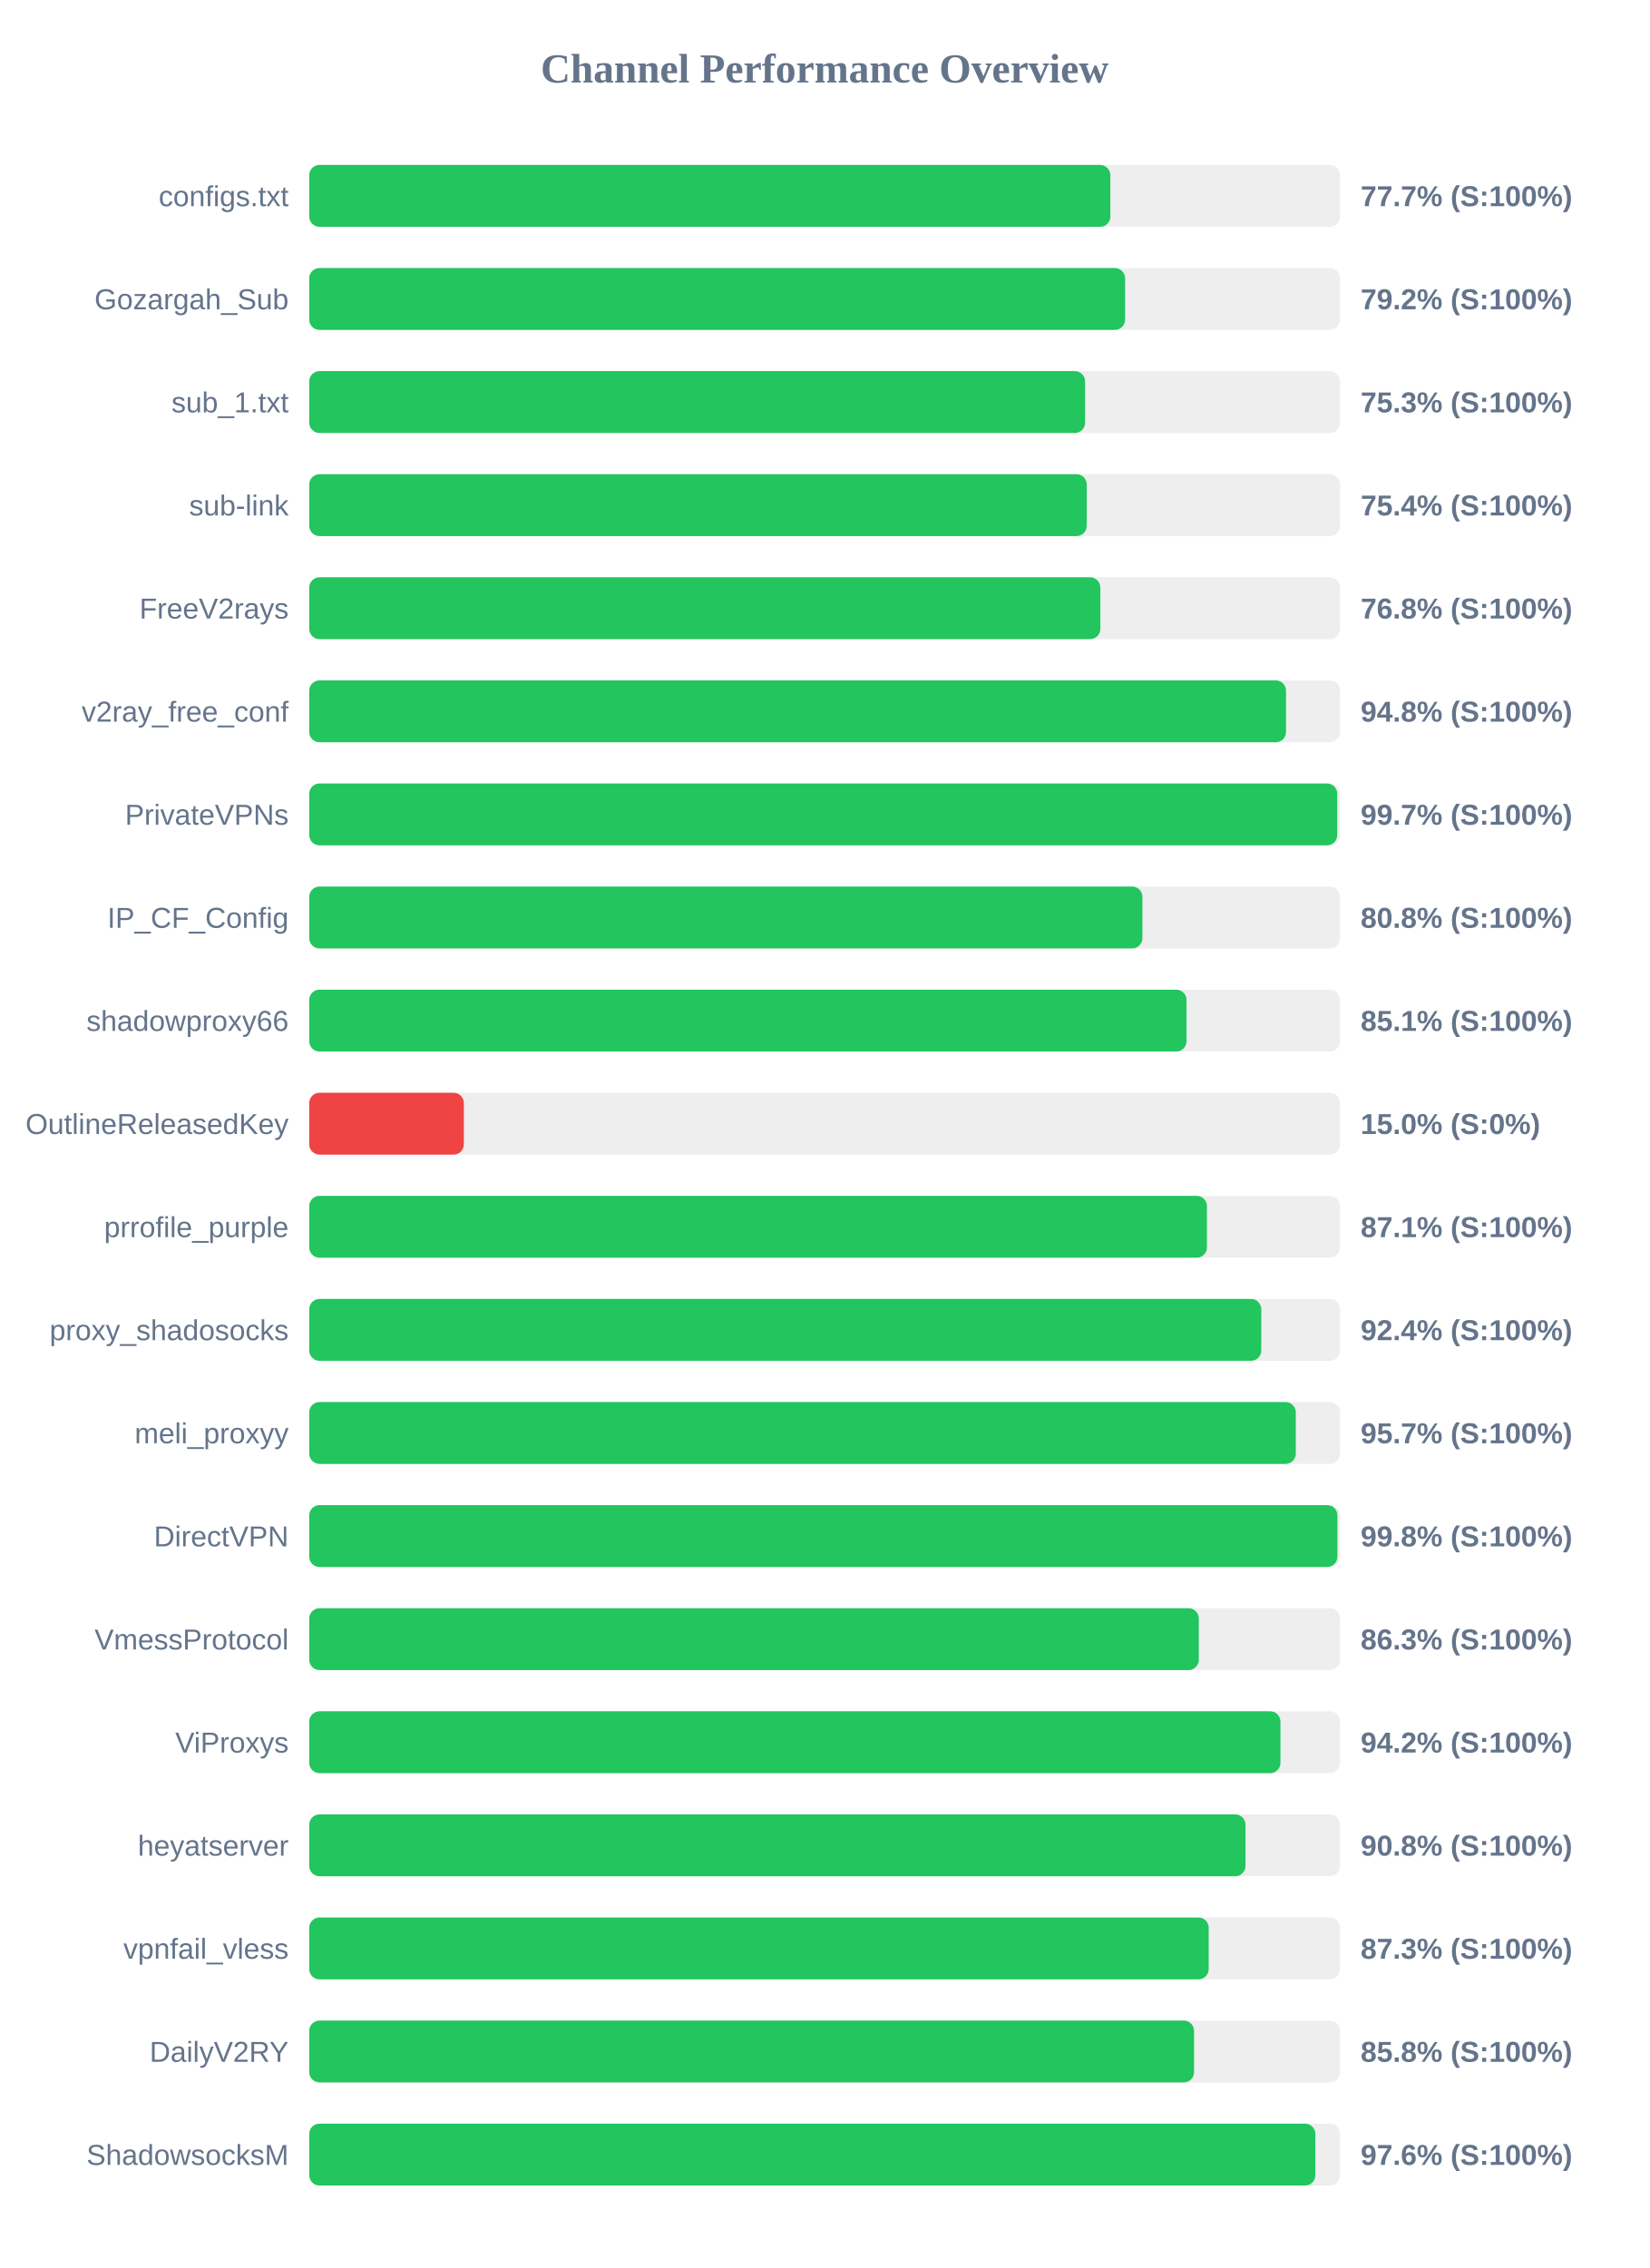
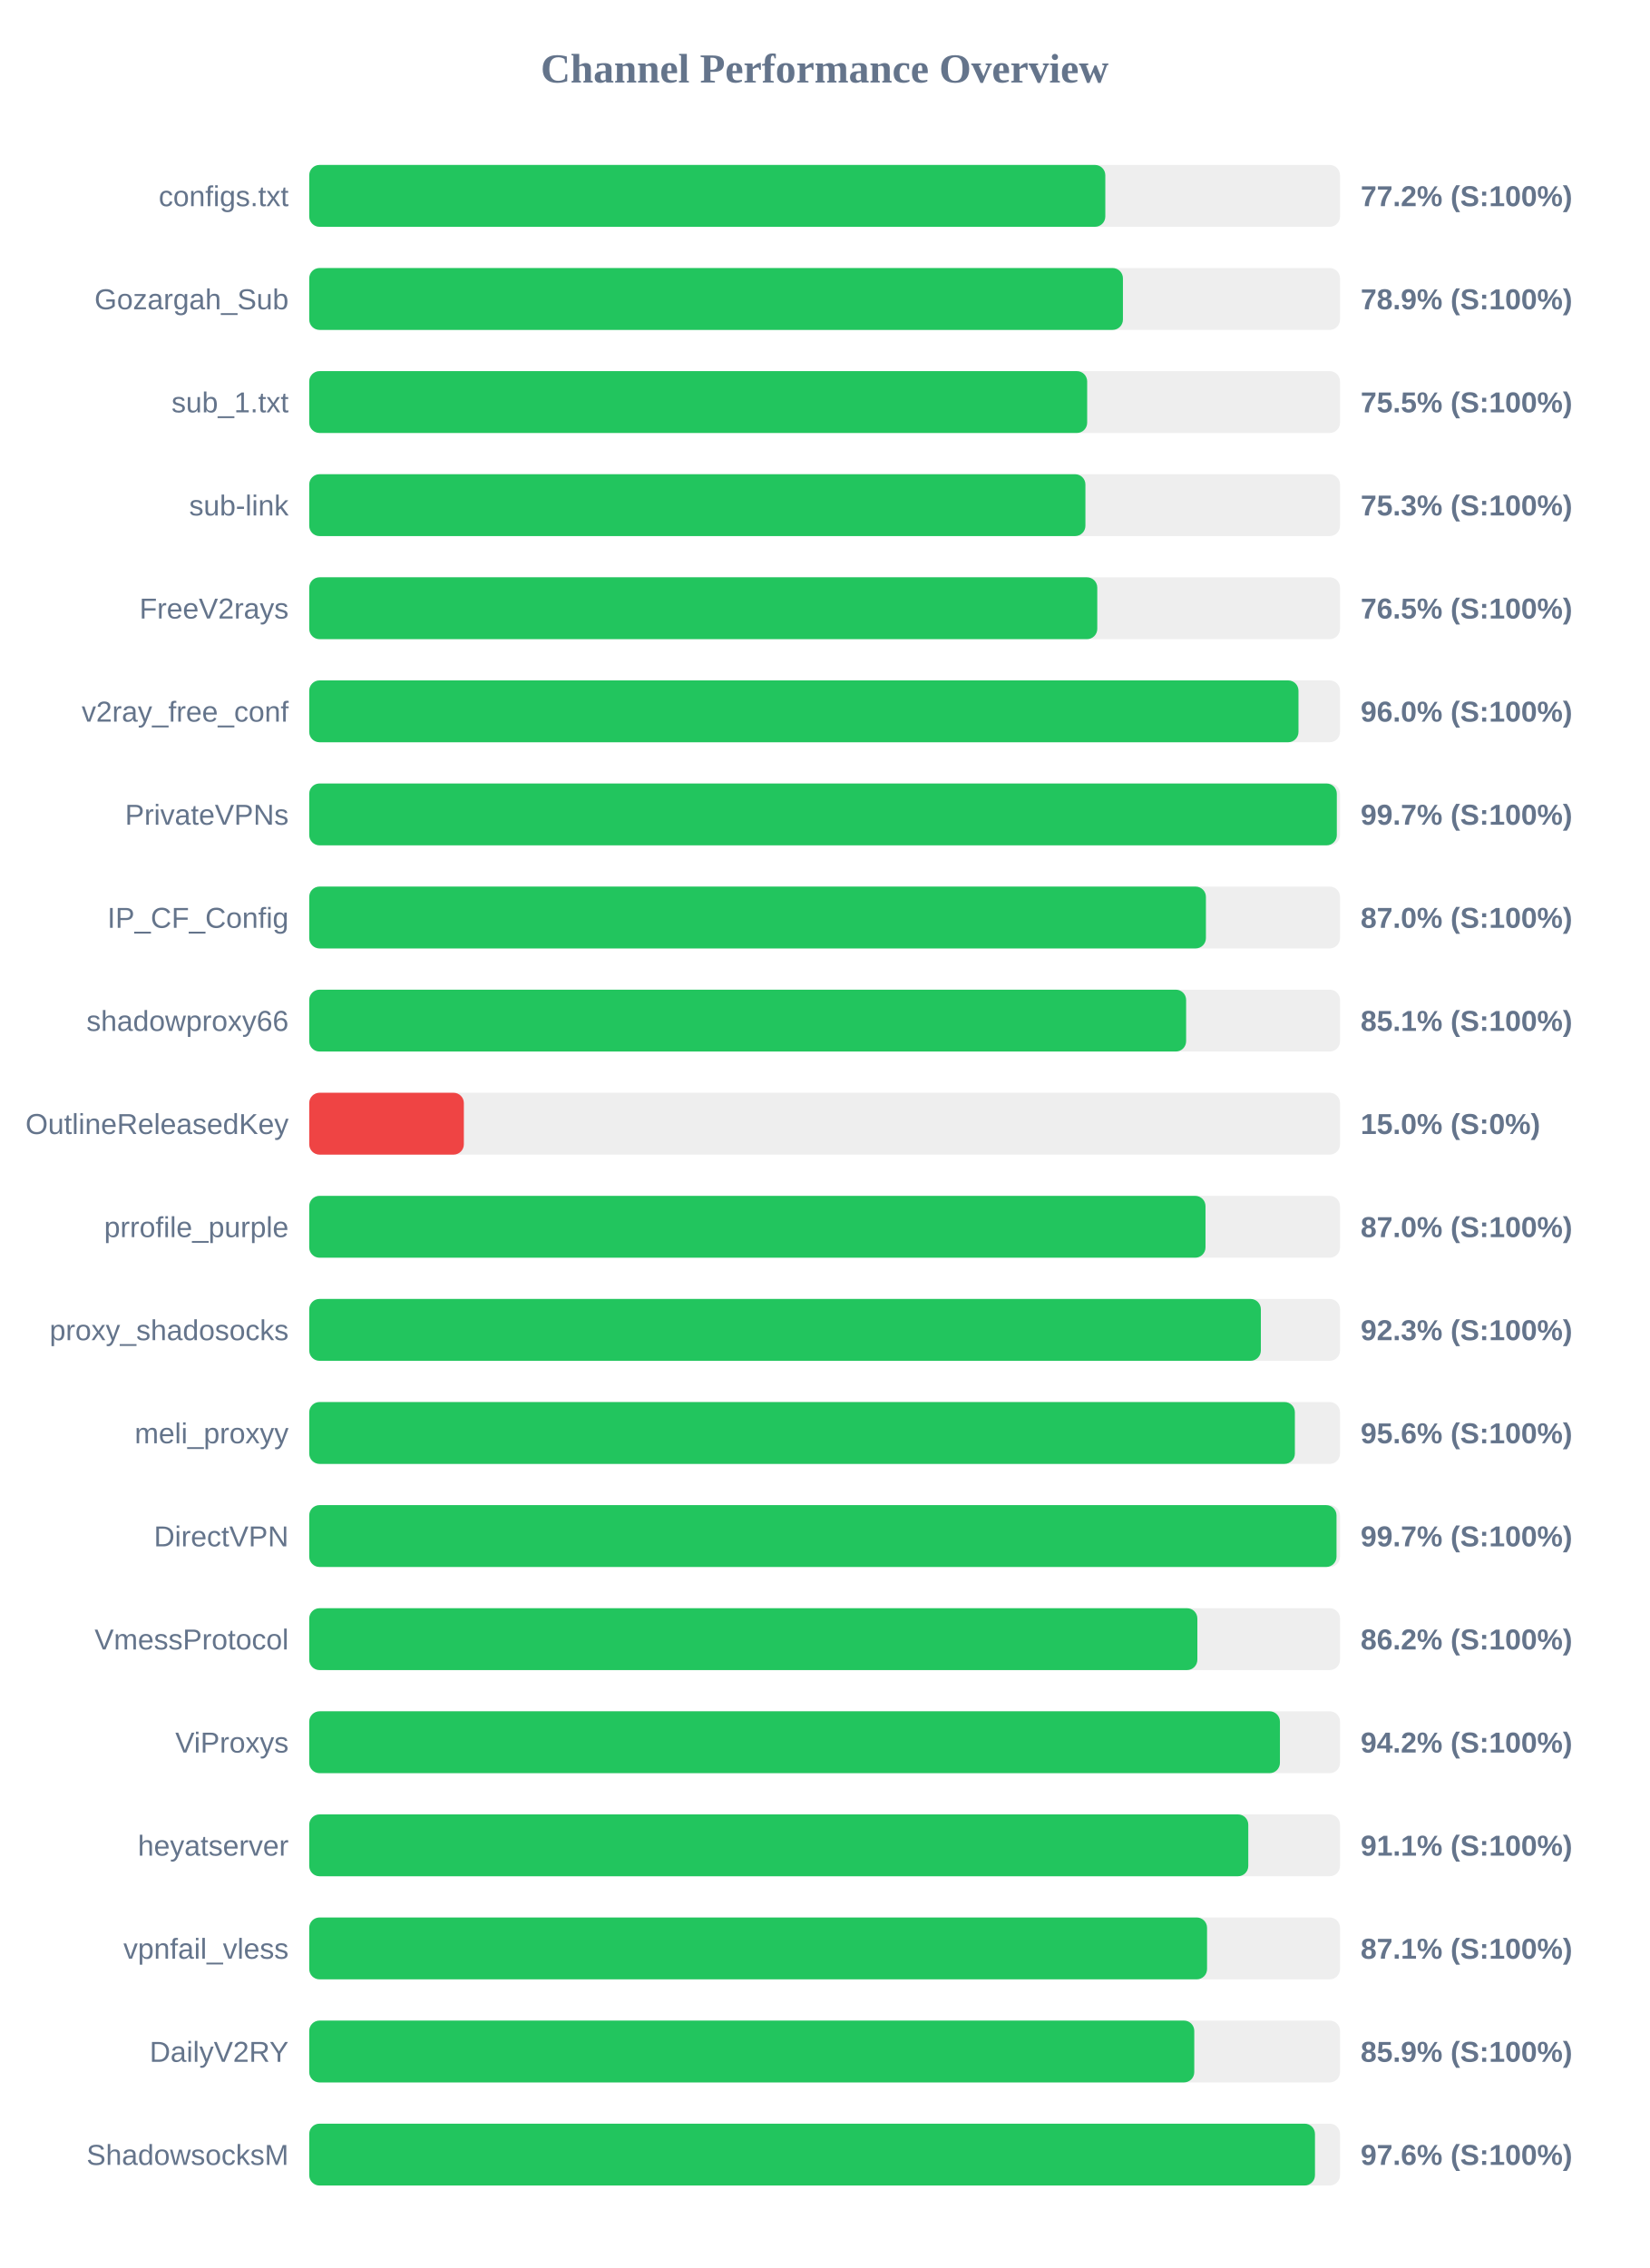
<svg xmlns="http://www.w3.org/2000/svg" width="800" height="1100" version="1.1">
  <style>
        .row { font: 14px Arial; fill: #64748b; }
        .score { font: bold 14px Arial; fill: #64748b; }
    </style>
  <text x="400" y="40" text-anchor="middle" font-size="20px" font-weight="bold" fill="#64748b">Channel Performance Overview</text>
  <rect x="150" y="80" width="500" height="30" fill="#eee" rx="5" />
-   <rect x="150" y="80" width="388.6" height="30" fill="#22c55e" rx="5" />
+   <rect x="150" y="80" width="386.15" height="30" fill="#22c55e" rx="5" />
  <text x="140" y="100" text-anchor="end" class="row">configs.txt</text>
-   <text x="660" y="100" text-anchor="start" class="score">77.7% (S:100%)</text>
+   <text x="660" y="100" text-anchor="start" class="score">77.2% (S:100%)</text>
  <rect x="150" y="130" width="500" height="30" fill="#eee" rx="5" />
-   <rect x="150" y="130" width="395.75" height="30" fill="#22c55e" rx="5" />
+   <rect x="150" y="130" width="394.7" height="30" fill="#22c55e" rx="5" />
  <text x="140" y="150" text-anchor="end" class="row">Gozargah_Sub</text>
-   <text x="660" y="150" text-anchor="start" class="score">79.2% (S:100%)</text>
+   <text x="660" y="150" text-anchor="start" class="score">78.9% (S:100%)</text>
  <rect x="150" y="180" width="500" height="30" fill="#eee" rx="5" />
-   <rect x="150" y="180" width="376.35" height="30" fill="#22c55e" rx="5" />
+   <rect x="150" y="180" width="377.35" height="30" fill="#22c55e" rx="5" />
  <text x="140" y="200" text-anchor="end" class="row">sub_1.txt</text>
-   <text x="660" y="200" text-anchor="start" class="score">75.3% (S:100%)</text>
+   <text x="660" y="200" text-anchor="start" class="score">75.5% (S:100%)</text>
  <rect x="150" y="230" width="500" height="30" fill="#eee" rx="5" />
-   <rect x="150" y="230" width="377.15" height="30" fill="#22c55e" rx="5" />
+   <rect x="150" y="230" width="376.5" height="30" fill="#22c55e" rx="5" />
  <text x="140" y="250" text-anchor="end" class="row">sub-link</text>
-   <text x="660" y="250" text-anchor="start" class="score">75.4% (S:100%)</text>
+   <text x="660" y="250" text-anchor="start" class="score">75.3% (S:100%)</text>
  <rect x="150" y="280" width="500" height="30" fill="#eee" rx="5" />
-   <rect x="150" y="280" width="383.75" height="30" fill="#22c55e" rx="5" />
+   <rect x="150" y="280" width="382.25" height="30" fill="#22c55e" rx="5" />
  <text x="140" y="300" text-anchor="end" class="row">FreeV2rays</text>
-   <text x="660" y="300" text-anchor="start" class="score">76.8% (S:100%)</text>
+   <text x="660" y="300" text-anchor="start" class="score">76.5% (S:100%)</text>
  <rect x="150" y="330" width="500" height="30" fill="#eee" rx="5" />
-   <rect x="150" y="330" width="473.8" height="30" fill="#22c55e" rx="5" />
+   <rect x="150" y="330" width="479.85" height="30" fill="#22c55e" rx="5" />
  <text x="140" y="350" text-anchor="end" class="row">v2ray_free_conf</text>
-   <text x="660" y="350" text-anchor="start" class="score">94.8% (S:100%)</text>
+   <text x="660" y="350" text-anchor="start" class="score">96.0% (S:100%)</text>
  <rect x="150" y="380" width="500" height="30" fill="#eee" rx="5" />
-   <rect x="150" y="380" width="498.65" height="30" fill="#22c55e" rx="5" />
+   <rect x="150" y="380" width="498.45" height="30" fill="#22c55e" rx="5" />
  <text x="140" y="400" text-anchor="end" class="row">PrivateVPNs</text>
  <text x="660" y="400" text-anchor="start" class="score">99.7% (S:100%)</text>
  <rect x="150" y="430" width="500" height="30" fill="#eee" rx="5" />
-   <rect x="150" y="430" width="404.15" height="30" fill="#22c55e" rx="5" />
+   <rect x="150" y="430" width="434.95" height="30" fill="#22c55e" rx="5" />
  <text x="140" y="450" text-anchor="end" class="row">IP_CF_Config</text>
-   <text x="660" y="450" text-anchor="start" class="score">80.8% (S:100%)</text>
+   <text x="660" y="450" text-anchor="start" class="score">87.0% (S:100%)</text>
  <rect x="150" y="480" width="500" height="30" fill="#eee" rx="5" />
-   <rect x="150" y="480" width="425.55" height="30" fill="#22c55e" rx="5" />
+   <rect x="150" y="480" width="425.35" height="30" fill="#22c55e" rx="5" />
  <text x="140" y="500" text-anchor="end" class="row">shadowproxy66</text>
  <text x="660" y="500" text-anchor="start" class="score">85.1% (S:100%)</text>
  <rect x="150" y="530" width="500" height="30" fill="#eee" rx="5" />
  <rect x="150" y="530" width="75.0" height="30" fill="#ef4444" rx="5" />
  <text x="140" y="550" text-anchor="end" class="row">OutlineReleasedKey</text>
  <text x="660" y="550" text-anchor="start" class="score">15.0% (S:0%)</text>
  <rect x="150" y="580" width="500" height="30" fill="#eee" rx="5" />
-   <rect x="150" y="580" width="435.45" height="30" fill="#22c55e" rx="5" />
+   <rect x="150" y="580" width="434.75" height="30" fill="#22c55e" rx="5" />
  <text x="140" y="600" text-anchor="end" class="row">prrofile_purple</text>
-   <text x="660" y="600" text-anchor="start" class="score">87.1% (S:100%)</text>
+   <text x="660" y="600" text-anchor="start" class="score">87.0% (S:100%)</text>
  <rect x="150" y="630" width="500" height="30" fill="#eee" rx="5" />
-   <rect x="150" y="630" width="461.8" height="30" fill="#22c55e" rx="5" />
+   <rect x="150" y="630" width="461.6" height="30" fill="#22c55e" rx="5" />
  <text x="140" y="650" text-anchor="end" class="row">proxy_shadosocks</text>
-   <text x="660" y="650" text-anchor="start" class="score">92.4% (S:100%)</text>
+   <text x="660" y="650" text-anchor="start" class="score">92.3% (S:100%)</text>
  <rect x="150" y="680" width="500" height="30" fill="#eee" rx="5" />
-   <rect x="150" y="680" width="478.55" height="30" fill="#22c55e" rx="5" />
+   <rect x="150" y="680" width="478.1" height="30" fill="#22c55e" rx="5" />
  <text x="140" y="700" text-anchor="end" class="row">meli_proxyy</text>
-   <text x="660" y="700" text-anchor="start" class="score">95.7% (S:100%)</text>
+   <text x="660" y="700" text-anchor="start" class="score">95.6% (S:100%)</text>
  <rect x="150" y="730" width="500" height="30" fill="#eee" rx="5" />
-   <rect x="150" y="730" width="498.75" height="30" fill="#22c55e" rx="5" />
+   <rect x="150" y="730" width="498.3" height="30" fill="#22c55e" rx="5" />
  <text x="140" y="750" text-anchor="end" class="row">DirectVPN</text>
-   <text x="660" y="750" text-anchor="start" class="score">99.8% (S:100%)</text>
+   <text x="660" y="750" text-anchor="start" class="score">99.7% (S:100%)</text>
  <rect x="150" y="780" width="500" height="30" fill="#eee" rx="5" />
-   <rect x="150" y="780" width="431.5" height="30" fill="#22c55e" rx="5" />
+   <rect x="150" y="780" width="430.8" height="30" fill="#22c55e" rx="5" />
  <text x="140" y="800" text-anchor="end" class="row">VmessProtocol</text>
-   <text x="660" y="800" text-anchor="start" class="score">86.3% (S:100%)</text>
+   <text x="660" y="800" text-anchor="start" class="score">86.2% (S:100%)</text>
  <rect x="150" y="830" width="500" height="30" fill="#eee" rx="5" />
-   <rect x="150" y="830" width="471.1" height="30" fill="#22c55e" rx="5" />
+   <rect x="150" y="830" width="470.85" height="30" fill="#22c55e" rx="5" />
  <text x="140" y="850" text-anchor="end" class="row">ViProxys</text>
  <text x="660" y="850" text-anchor="start" class="score">94.2% (S:100%)</text>
  <rect x="150" y="880" width="500" height="30" fill="#eee" rx="5" />
-   <rect x="150" y="880" width="454.15" height="30" fill="#22c55e" rx="5" />
+   <rect x="150" y="880" width="455.5" height="30" fill="#22c55e" rx="5" />
  <text x="140" y="900" text-anchor="end" class="row">heyatserver</text>
-   <text x="660" y="900" text-anchor="start" class="score">90.8% (S:100%)</text>
+   <text x="660" y="900" text-anchor="start" class="score">91.1% (S:100%)</text>
  <rect x="150" y="930" width="500" height="30" fill="#eee" rx="5" />
-   <rect x="150" y="930" width="436.3" height="30" fill="#22c55e" rx="5" />
+   <rect x="150" y="930" width="435.5" height="30" fill="#22c55e" rx="5" />
  <text x="140" y="950" text-anchor="end" class="row">vpnfail_vless</text>
-   <text x="660" y="950" text-anchor="start" class="score">87.3% (S:100%)</text>
+   <text x="660" y="950" text-anchor="start" class="score">87.1% (S:100%)</text>
  <rect x="150" y="980" width="500" height="30" fill="#eee" rx="5" />
-   <rect x="150" y="980" width="429.2" height="30" fill="#22c55e" rx="5" />
+   <rect x="150" y="980" width="429.3" height="30" fill="#22c55e" rx="5" />
  <text x="140" y="1000" text-anchor="end" class="row">DailyV2RY</text>
-   <text x="660" y="1000" text-anchor="start" class="score">85.8% (S:100%)</text>
+   <text x="660" y="1000" text-anchor="start" class="score">85.9% (S:100%)</text>
  <rect x="150" y="1030" width="500" height="30" fill="#eee" rx="5" />
-   <rect x="150" y="1030" width="488.05" height="30" fill="#22c55e" rx="5" />
+   <rect x="150" y="1030" width="487.85" height="30" fill="#22c55e" rx="5" />
  <text x="140" y="1050" text-anchor="end" class="row">ShadowsocksM</text>
  <text x="660" y="1050" text-anchor="start" class="score">97.6% (S:100%)</text>
</svg>
